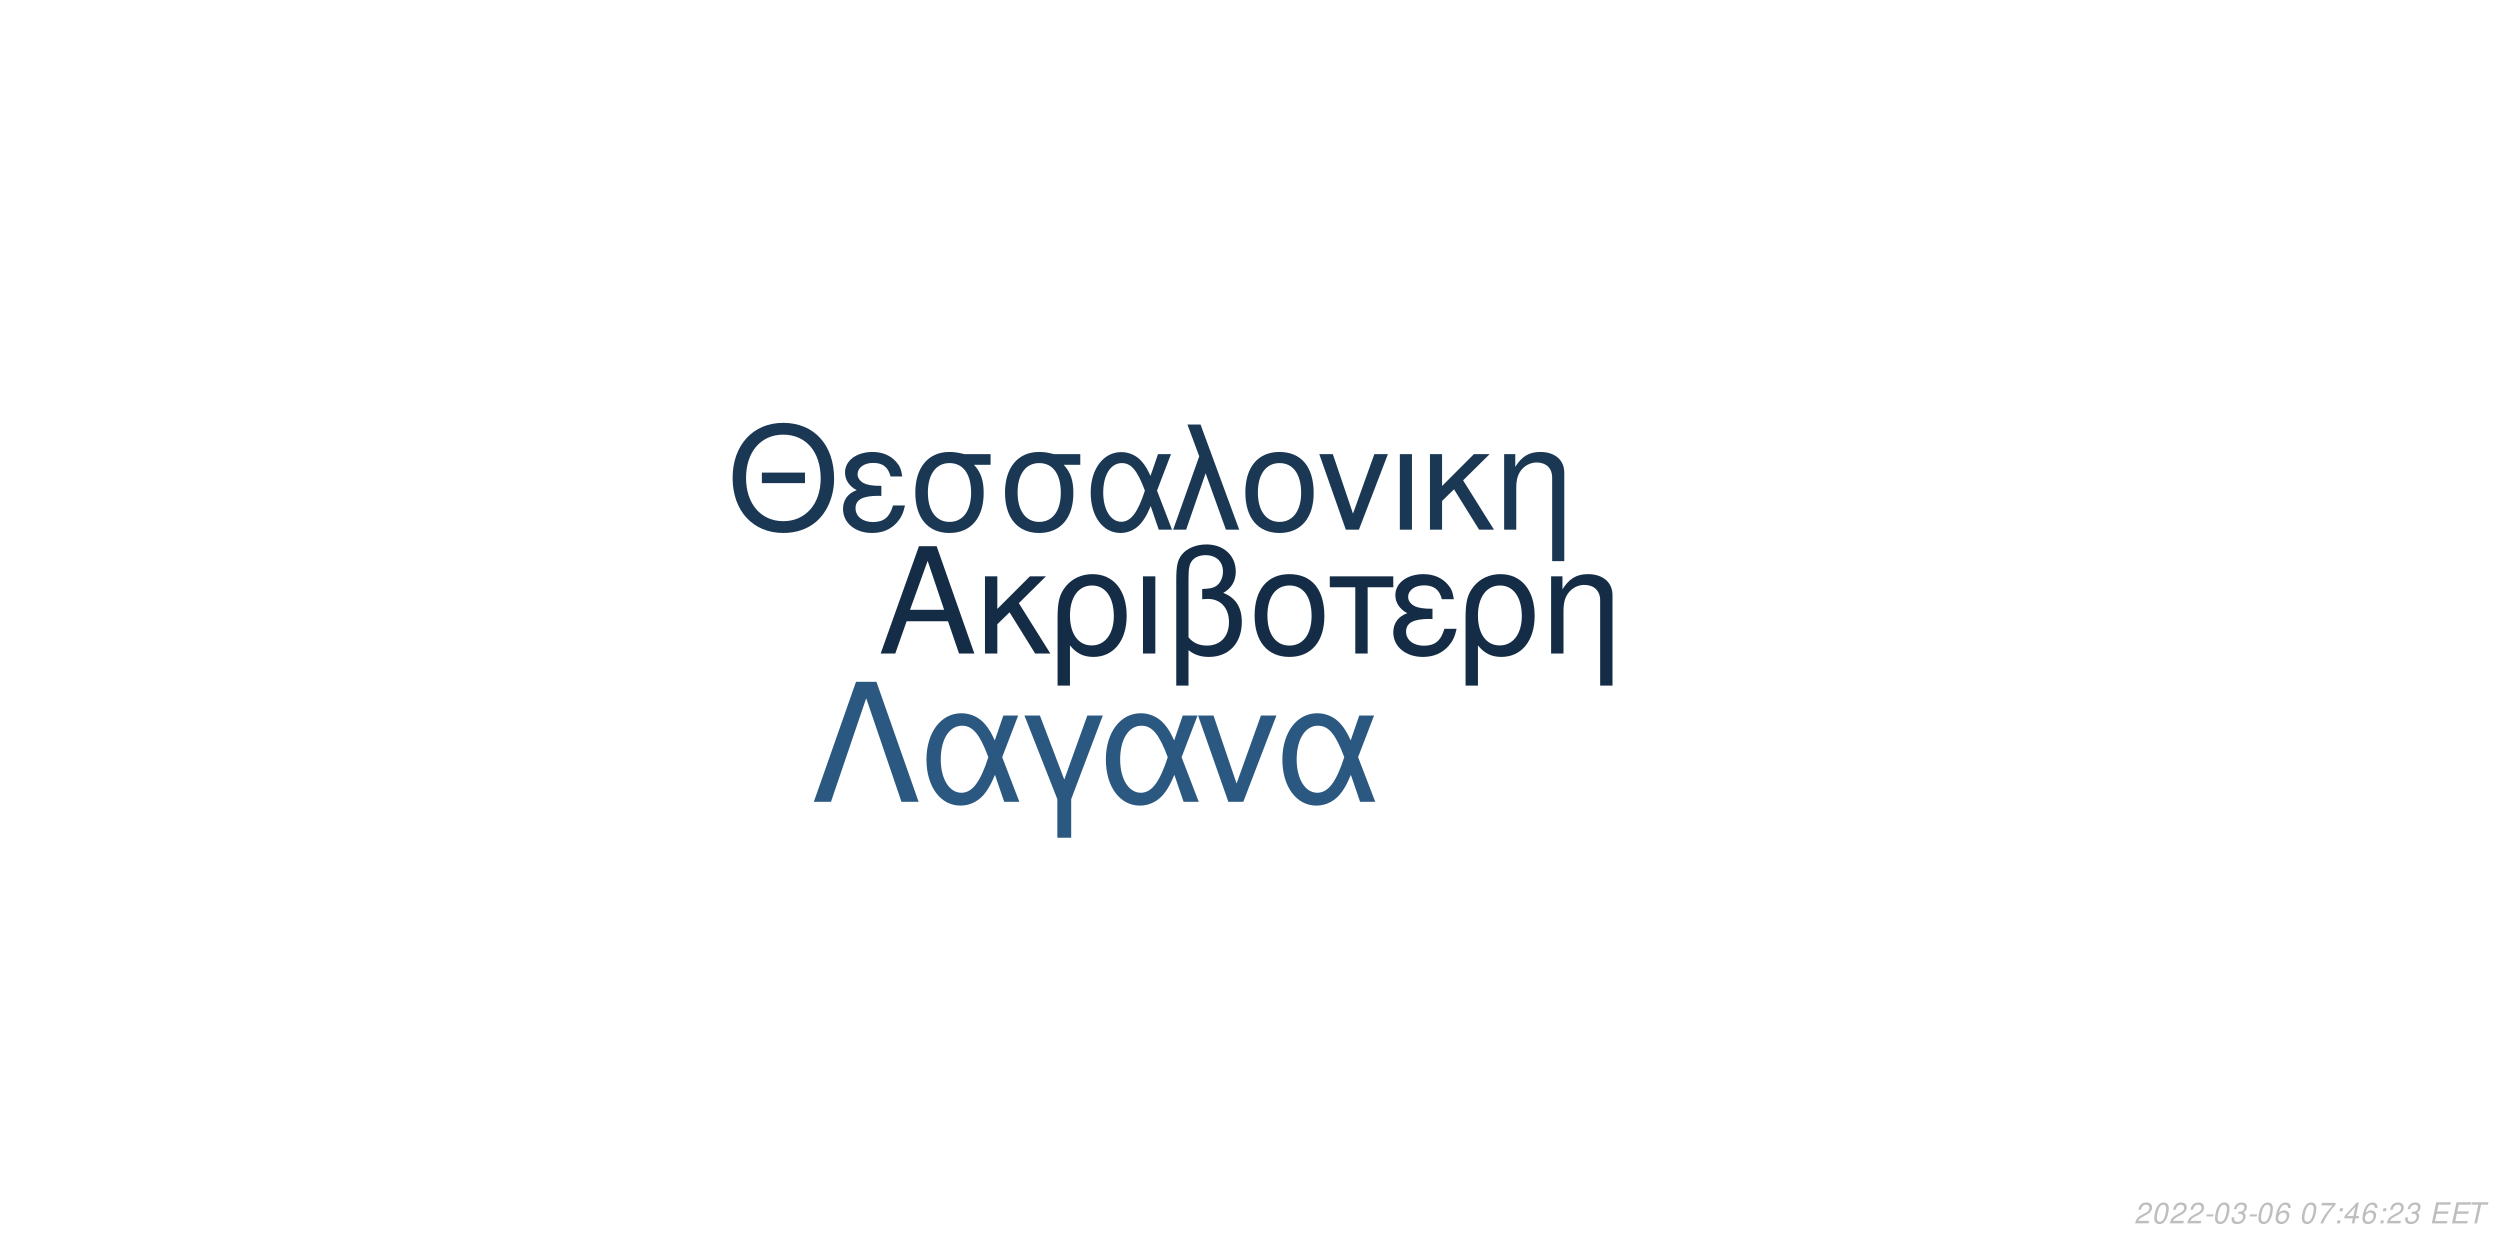
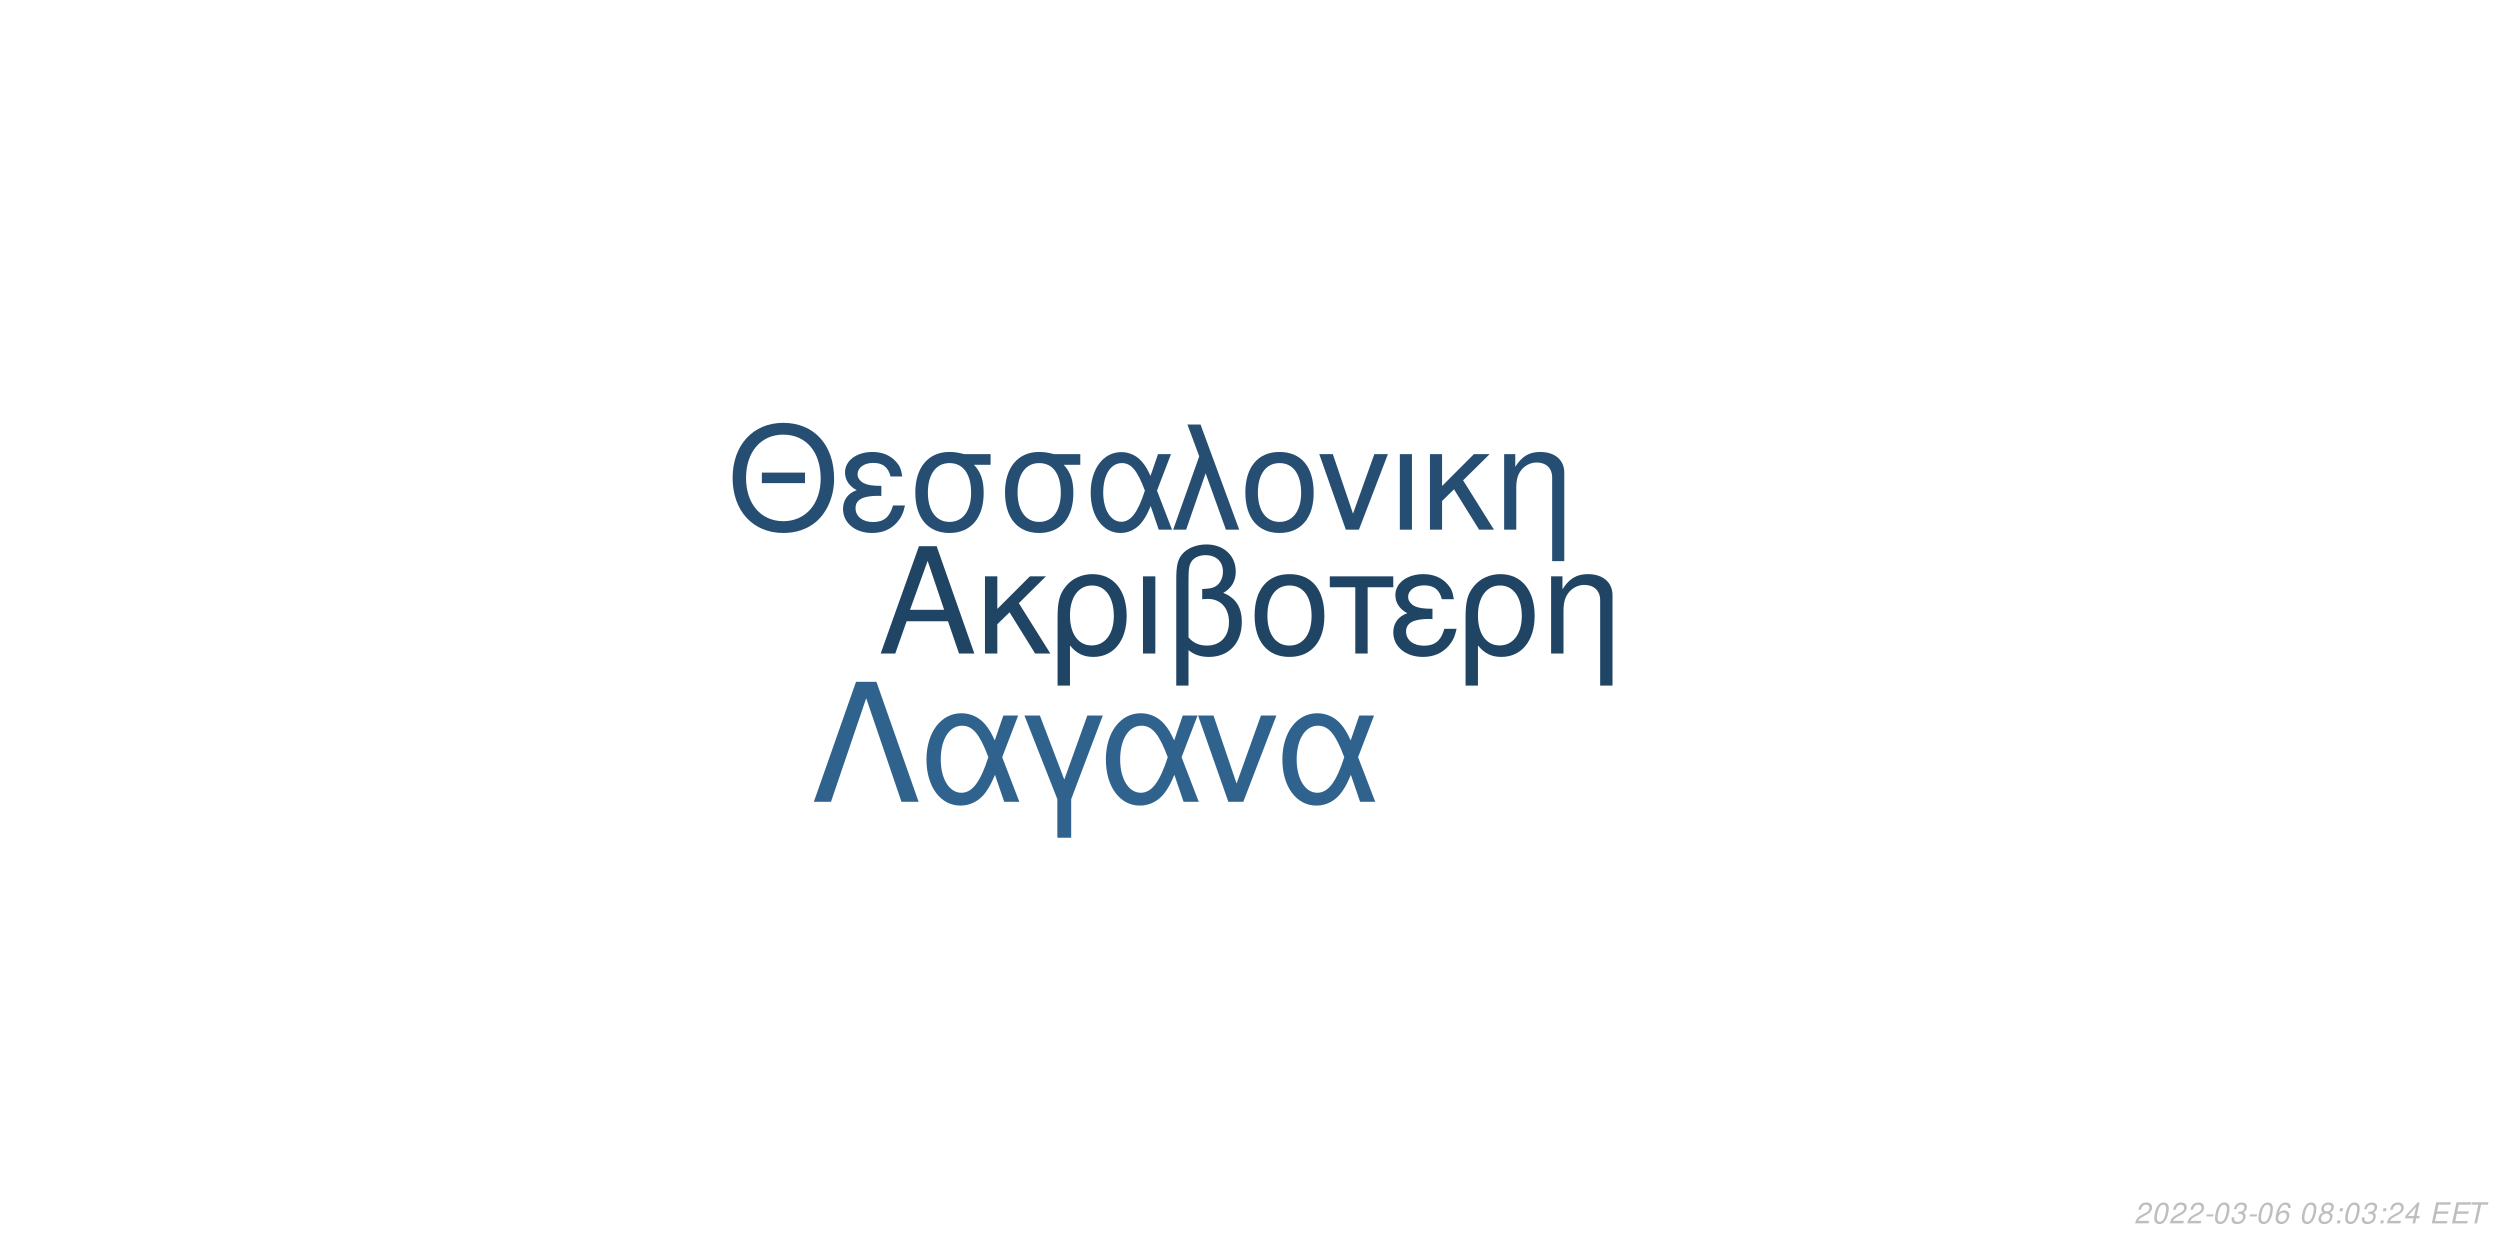
<svg xmlns="http://www.w3.org/2000/svg" xmlns:xlink="http://www.w3.org/1999/xlink" width="864pt" height="432pt" viewBox="0 0 864 432" version="1.1">
  <defs>
    <g>
      <symbol overflow="visible" id="glyph0-0">
        <path style="stroke:none;" d="" />
      </symbol>
      <symbol overflow="visible" id="glyph0-1">
        <path style="stroke:none;" d="M 24.125 -11.141 L 27.938 0 L 33.234 0 L 20.203 -37.094 L 14.094 -37.094 L 0.859 0 L 5.906 0 L 9.828 -11.141 Z M 22.797 -15.109 L 11 -15.109 L 17.094 -32.016 Z M 22.797 -15.109 " />
      </symbol>
      <symbol overflow="visible" id="glyph0-2">
        <path style="stroke:none;" d="M 7.172 -15.422 L 7.172 -26.672 L 2.906 -26.672 L 2.906 0 L 7.172 0 L 7.172 -10.125 L 11.406 -14.25 L 20.25 0 L 25.5 0 L 14.609 -17.406 L 23.969 -26.672 L 18.422 -26.672 Z M 7.172 -15.422 " />
      </symbol>
      <symbol overflow="visible" id="glyph0-3">
        <path style="stroke:none;" d="M 3 11.094 L 7.281 11.094 L 7.281 -2.797 C 9.516 -0.047 11.953 1.172 15.375 1.172 C 22.344 1.172 26.875 -4.422 26.875 -13.031 C 26.875 -21.891 22.297 -27.438 15.062 -27.438 C 11.297 -27.438 7.984 -25.906 5.797 -23.156 C 3.672 -20.516 3 -17.969 3 -12.359 Z M 14.906 -23.516 C 19.547 -23.516 22.438 -19.438 22.438 -12.922 C 22.438 -6.812 19.391 -2.797 14.812 -2.797 C 10.172 -2.797 7.281 -6.766 7.281 -13.125 C 7.281 -19.484 10.234 -23.516 14.906 -23.516 Z M 14.906 -23.516 " />
      </symbol>
      <symbol overflow="visible" id="glyph0-4">
        <path style="stroke:none;" d="M 3.516 0 L 7.781 0 L 7.781 -26.672 L 3.516 -26.672 Z M 3.516 0 " />
      </symbol>
      <symbol overflow="visible" id="glyph0-5">
        <path style="stroke:none;" d="M 4.016 11.094 L 8.25 11.094 L 8.25 -1.172 C 10.172 0.406 12.422 1.172 15.312 1.172 C 22.188 1.172 26.672 -3.609 26.672 -10.891 C 26.672 -15.984 24.578 -19.234 20.25 -20.969 C 23.109 -22.547 24.578 -25.031 24.578 -28.344 C 24.578 -33.844 20.406 -37.703 14.453 -37.703 C 10.938 -37.703 7.734 -36.391 6 -34.25 C 4.484 -32.422 4.016 -30.328 4.016 -25.391 Z M 8.25 -25.656 C 8.25 -29.359 8.5 -30.844 9.469 -32.062 C 10.375 -33.281 12.156 -34 14.094 -34 C 17.812 -34 20.156 -31.812 20.156 -28.297 C 20.156 -25.953 18.984 -23.812 17.297 -23.047 C 16.281 -22.547 15.469 -22.438 12.984 -22.297 L 12.984 -18.781 C 13.734 -18.828 14.344 -18.875 14.969 -18.875 C 19.344 -18.875 22.234 -15.719 22.234 -10.891 C 22.234 -5.906 19.281 -2.75 14.656 -2.75 C 11.953 -2.75 9.922 -3.609 8.25 -5.594 Z M 8.25 -25.656 " />
      </symbol>
      <symbol overflow="visible" id="glyph0-6">
        <path style="stroke:none;" d="M 14.094 -27.438 C 6.562 -27.438 2.094 -22.094 2.094 -13.125 C 2.094 -4.125 6.562 1.172 14.141 1.172 C 21.672 1.172 26.203 -4.172 26.203 -12.922 C 26.203 -22.188 21.828 -27.438 14.094 -27.438 Z M 14.141 -23.516 C 18.938 -23.516 21.781 -19.594 21.781 -12.984 C 21.781 -6.672 18.828 -2.75 14.141 -2.75 C 9.422 -2.75 6.516 -6.672 6.516 -13.125 C 6.516 -19.594 9.422 -23.516 14.141 -23.516 Z M 14.141 -23.516 " />
      </symbol>
      <symbol overflow="visible" id="glyph0-7">
        <path style="stroke:none;" d="M 7.891 0 L 12.156 0 L 12.156 -22.906 L 21.016 -22.906 L 21.016 -26.672 L -0.922 -26.672 L -0.922 -22.906 L 7.891 -22.906 Z M 7.891 0 " />
      </symbol>
      <symbol overflow="visible" id="glyph0-8">
        <path style="stroke:none;" d="M 14.562 -15.469 C 11.344 -15.469 9.562 -15.781 8.297 -16.438 C 6.922 -17.203 6.156 -18.328 6.156 -19.547 C 6.156 -21.891 8.453 -23.562 11.656 -23.562 C 15.062 -23.562 16.953 -22.094 17.812 -18.781 L 21.938 -18.781 C 21.578 -21.266 21.062 -22.5 19.797 -23.922 C 17.812 -26.203 14.906 -27.438 11.453 -27.438 C 5.797 -27.438 1.734 -24.375 1.734 -20.203 C 1.734 -17.609 3.156 -15.375 5.859 -13.938 C 2.797 -12.875 1.016 -10.484 1.016 -7.328 C 1.016 -2.391 5.297 1.172 11.25 1.172 C 14.969 1.172 17.906 -0.109 20.156 -2.641 C 21.578 -4.328 22.297 -5.797 22.906 -8.547 L 18.672 -8.547 C 17.5 -4.422 15.422 -2.703 11.609 -2.703 C 7.938 -2.703 5.438 -4.688 5.438 -7.578 C 5.438 -10.578 7.938 -11.953 13.484 -11.953 C 13.641 -11.953 14.094 -11.953 14.562 -11.906 Z M 14.562 -15.469 " />
      </symbol>
      <symbol overflow="visible" id="glyph0-9">
        <path style="stroke:none;" d="M 3.562 -26.672 L 3.562 0 L 7.844 0 L 7.844 -14.703 C 7.844 -17.906 8.5 -19.891 10.031 -21.531 C 11.406 -22.953 13.188 -23.719 15.062 -23.719 C 18.375 -23.719 20.516 -21.672 20.516 -18.469 L 20.516 11.094 L 24.781 11.094 L 24.781 -20.156 C 24.781 -24.578 21.469 -27.438 16.328 -27.438 C 12.359 -27.438 9.828 -25.906 7.484 -22.188 L 7.484 -26.672 Z M 3.562 -26.672 " />
      </symbol>
      <symbol overflow="visible" id="glyph1-0">
        <path style="stroke:none;" d="" />
      </symbol>
      <symbol overflow="visible" id="glyph1-1">
        <path style="stroke:none;" d="M 26.859 -19.734 L 11.953 -19.734 L 11.953 -16.094 L 26.859 -16.094 Z M 19.328 -36.922 C 8.922 -36.922 1.844 -29.25 1.844 -17.891 C 1.844 -6.484 8.875 1.141 19.391 1.141 C 23.812 1.141 27.703 -0.203 30.641 -2.688 C 34.578 -6.031 36.922 -11.656 36.922 -17.594 C 36.922 -29.297 30 -36.922 19.328 -36.922 Z M 19.328 -32.844 C 27.203 -32.844 32.281 -26.906 32.281 -17.688 C 32.281 -8.922 27.062 -2.938 19.391 -2.938 C 11.609 -2.938 6.484 -8.922 6.484 -17.891 C 6.484 -26.859 11.609 -32.844 19.328 -32.844 Z M 19.328 -32.844 " />
      </symbol>
      <symbol overflow="visible" id="glyph1-2">
        <path style="stroke:none;" d="M 14.25 -15.141 C 11.109 -15.141 9.375 -15.453 8.125 -16.094 C 6.781 -16.844 6.031 -17.938 6.031 -19.141 C 6.031 -21.422 8.266 -23.078 11.406 -23.078 C 14.75 -23.078 16.594 -21.625 17.438 -18.391 L 21.469 -18.391 C 21.125 -20.828 20.625 -22.031 19.391 -23.422 C 17.438 -25.656 14.594 -26.859 11.219 -26.859 C 5.688 -26.859 1.688 -23.875 1.688 -19.781 C 1.688 -17.234 3.094 -15.047 5.734 -13.656 C 2.734 -12.609 1 -10.266 1 -7.172 C 1 -2.344 5.188 1.141 11.016 1.141 C 14.656 1.141 17.547 -0.094 19.734 -2.594 C 21.125 -4.234 21.828 -5.688 22.422 -8.375 L 18.281 -8.375 C 17.141 -4.328 15.094 -2.641 11.359 -2.641 C 7.766 -2.641 5.328 -4.578 5.328 -7.422 C 5.328 -10.359 7.766 -11.703 13.203 -11.703 C 13.359 -11.703 13.797 -11.703 14.25 -11.656 Z M 14.25 -15.141 " />
      </symbol>
      <symbol overflow="visible" id="glyph1-3">
        <path style="stroke:none;" d="M 29 -26.109 L 19.938 -26.109 C 17.594 -26.703 16.438 -26.859 14.703 -26.859 C 7.469 -26.859 2.984 -21.469 2.984 -12.859 C 2.984 -4.031 7.375 1.141 14.797 1.141 C 22.172 1.141 26.609 -4.078 26.609 -12.656 C 26.609 -17.047 25.656 -19.828 23.266 -22.422 L 29 -22.422 Z M 14.797 -23.016 C 19.531 -23.016 22.266 -19.234 22.266 -12.75 C 22.266 -6.531 19.438 -2.688 14.797 -2.688 C 10.172 -2.688 7.328 -6.531 7.328 -12.859 C 7.328 -19.188 10.172 -23.016 14.797 -23.016 Z M 14.797 -23.016 " />
      </symbol>
      <symbol overflow="visible" id="glyph1-4">
        <path style="stroke:none;" d="M 29.344 -26.109 L 24.859 -26.109 L 22.266 -18.578 C 21.125 -21.031 20.484 -22.125 19.328 -23.469 C 17.547 -25.609 14.906 -26.812 12.156 -26.812 C 5.984 -26.812 1.594 -20.984 1.594 -12.812 C 1.594 -4.578 5.828 1.141 11.906 1.141 C 14.953 1.141 17.734 -0.344 19.625 -3.047 C 20.672 -4.531 21.281 -5.688 22.328 -8.172 L 25.109 0 L 29.703 0 L 24.516 -13.5 Z M 20.328 -13.5 C 17.891 -5.922 15.453 -2.734 12.156 -2.734 C 8.516 -2.734 5.922 -6.922 5.922 -12.812 C 5.922 -18.938 8.516 -23.016 12.359 -23.016 C 15.594 -23.016 17.688 -20.531 20.328 -13.5 Z M 20.328 -13.5 " />
      </symbol>
      <symbol overflow="visible" id="glyph1-5">
        <path style="stroke:none;" d="M 1.094 0 L 5.578 0 L 12.312 -19.484 L 19.328 0 L 23.922 0 L 10.562 -36.328 L 6.031 -36.328 L 10.109 -25.359 Z M 1.094 0 " />
      </symbol>
      <symbol overflow="visible" id="glyph1-6">
        <path style="stroke:none;" d="M 13.797 -26.859 C 6.422 -26.859 2.047 -21.625 2.047 -12.859 C 2.047 -4.031 6.422 1.141 13.859 1.141 C 21.234 1.141 25.656 -4.078 25.656 -12.656 C 25.656 -21.719 21.375 -26.859 13.797 -26.859 Z M 13.859 -23.016 C 18.531 -23.016 21.328 -19.188 21.328 -12.703 C 21.328 -6.531 18.438 -2.688 13.859 -2.688 C 9.219 -2.688 6.375 -6.531 6.375 -12.859 C 6.375 -19.188 9.219 -23.016 13.859 -23.016 Z M 13.859 -23.016 " />
      </symbol>
      <symbol overflow="visible" id="glyph1-7">
        <path style="stroke:none;" d="M 14.297 0 L 24.312 -26.109 L 19.625 -26.109 L 12.25 -5.531 L 5.281 -26.109 L 0.594 -26.109 L 9.766 0 Z M 14.297 0 " />
      </symbol>
      <symbol overflow="visible" id="glyph1-8">
        <path style="stroke:none;" d="M 3.438 0 L 7.625 0 L 7.625 -26.109 L 3.438 -26.109 Z M 3.438 0 " />
      </symbol>
      <symbol overflow="visible" id="glyph1-9">
        <path style="stroke:none;" d="M 7.031 -15.094 L 7.031 -26.109 L 2.844 -26.109 L 2.844 0 L 7.031 0 L 7.031 -9.922 L 11.156 -13.953 L 19.828 0 L 24.969 0 L 14.297 -17.047 L 23.469 -26.109 L 18.031 -26.109 Z M 7.031 -15.094 " />
      </symbol>
      <symbol overflow="visible" id="glyph1-10">
        <path style="stroke:none;" d="M 3.484 -26.109 L 3.484 0 L 7.672 0 L 7.672 -14.406 C 7.672 -17.547 8.328 -19.484 9.812 -21.078 C 11.156 -22.469 12.906 -23.219 14.75 -23.219 C 17.984 -23.219 20.078 -21.234 20.078 -18.094 L 20.078 10.859 L 24.266 10.859 L 24.266 -19.734 C 24.266 -24.062 21.031 -26.859 16 -26.859 C 12.109 -26.859 9.609 -25.359 7.328 -21.719 L 7.328 -26.109 Z M 3.484 -26.109 " />
      </symbol>
      <symbol overflow="visible" id="glyph2-0">
        <path style="stroke:none;" d="" />
      </symbol>
      <symbol overflow="visible" id="glyph2-1">
        <path style="stroke:none;" d="M 22.531 -41.484 L 15.484 -41.484 L 0.906 0 L 6.828 0 L 19 -35.797 L 31.188 0 L 37.109 0 Z M 22.531 -41.484 " />
      </symbol>
      <symbol overflow="visible" id="glyph2-2">
        <path style="stroke:none;" d="M 33.516 -29.812 L 28.391 -29.812 L 25.438 -21.219 C 24.125 -24.016 23.391 -25.266 22.078 -26.797 C 20.031 -29.25 17.016 -30.609 13.891 -30.609 C 6.828 -30.609 1.828 -23.953 1.828 -14.625 C 1.828 -5.234 6.656 1.312 13.594 1.312 C 17.078 1.312 20.266 -0.391 22.422 -3.469 C 23.609 -5.172 24.297 -6.484 25.5 -9.328 L 28.688 0 L 33.922 0 L 28 -15.422 Z M 23.219 -15.422 C 20.422 -6.766 17.641 -3.125 13.891 -3.125 C 9.734 -3.125 6.766 -7.906 6.766 -14.625 C 6.766 -21.625 9.734 -26.297 14.109 -26.297 C 17.812 -26.297 20.203 -23.453 23.219 -15.422 Z M 23.219 -15.422 " />
      </symbol>
      <symbol overflow="visible" id="glyph2-3">
        <path style="stroke:none;" d="M 12.062 12.406 L 16.844 12.406 L 16.844 -0.906 L 27.766 -29.812 L 22.422 -29.812 L 14.453 -7.688 L 6.031 -29.812 L 0.688 -29.812 L 12.062 -0.906 Z M 12.062 12.406 " />
      </symbol>
      <symbol overflow="visible" id="glyph2-4">
        <path style="stroke:none;" d="M 16.328 0 L 27.766 -29.812 L 22.422 -29.812 L 14 -6.312 L 6.031 -29.812 L 0.688 -29.812 L 11.156 0 Z M 16.328 0 " />
      </symbol>
      <symbol overflow="visible" id="glyph3-0">
        <path style="stroke:none;" d="" />
      </symbol>
      <symbol overflow="visible" id="glyph3-1">
        <path style="stroke:none;" d="M 5.234 -0.875 L 1.469 -0.875 C 1.641 -1.375 2.203 -1.891 3.109 -2.344 L 4.234 -2.938 C 5.562 -3.625 6.219 -4.469 6.219 -5.484 C 6.219 -5.938 6.062 -6.359 5.797 -6.656 C 5.469 -7.047 4.984 -7.234 4.312 -7.234 C 2.766 -7.234 1.891 -6.453 1.484 -4.734 L 2.375 -4.734 C 2.484 -5.188 2.609 -5.484 2.797 -5.75 C 3.094 -6.203 3.609 -6.453 4.188 -6.453 C 4.891 -6.453 5.344 -6.031 5.344 -5.375 C 5.344 -4.703 4.859 -4.094 4.016 -3.656 L 2.984 -3.125 C 1.234 -2.188 0.797 -1.656 0.344 -0.016 L 5.047 -0.016 Z M 5.234 -0.875 " />
      </symbol>
      <symbol overflow="visible" id="glyph3-2">
        <path style="stroke:none;" d="M 4.203 -7.234 C 3.375 -7.234 2.688 -6.812 2.125 -5.984 C 1.484 -5.047 0.984 -3.188 0.984 -1.734 C 0.984 -1.109 1.172 -0.562 1.484 -0.266 C 1.797 0.047 2.281 0.234 2.766 0.234 C 3.625 0.234 4.281 -0.156 4.859 -1.016 C 5.516 -1.953 6 -3.797 6 -5.266 C 6 -6.5 5.328 -7.234 4.203 -7.234 Z M 4.094 -6.453 C 4.734 -6.453 5.125 -5.984 5.125 -5.156 C 5.125 -4.203 4.781 -2.625 4.406 -1.812 C 3.984 -0.938 3.516 -0.547 2.875 -0.547 C 2.25 -0.547 1.875 -1.031 1.875 -1.828 C 1.875 -2.797 2.203 -4.344 2.594 -5.203 C 2.984 -6.047 3.453 -6.453 4.094 -6.453 Z M 4.094 -6.453 " />
      </symbol>
      <symbol overflow="visible" id="glyph3-3">
        <path style="stroke:none;" d="M 3.516 -3.125 L 1.125 -3.125 L 0.969 -2.406 L 3.359 -2.406 Z M 3.516 -3.125 " />
      </symbol>
      <symbol overflow="visible" id="glyph3-4">
        <path style="stroke:none;" d="M 2.922 -3.312 C 3.125 -3.344 3.234 -3.344 3.375 -3.344 C 4.203 -3.344 4.688 -3 4.688 -2.406 C 4.688 -1.312 3.906 -0.547 2.781 -0.547 C 2.047 -0.547 1.594 -0.938 1.594 -1.562 C 1.594 -1.719 1.609 -1.844 1.656 -2.094 L 0.766 -2.094 C 0.734 -1.797 0.719 -1.641 0.719 -1.469 C 0.719 -0.375 1.406 0.234 2.641 0.234 C 3.547 0.234 4.297 -0.078 4.812 -0.656 C 5.266 -1.156 5.562 -1.875 5.562 -2.547 C 5.562 -3.125 5.344 -3.453 4.797 -3.734 C 5.641 -4.234 6.016 -4.844 6.016 -5.734 C 6.016 -6.656 5.312 -7.234 4.203 -7.234 C 3.375 -7.234 2.672 -6.938 2.188 -6.375 C 1.891 -6.031 1.703 -5.641 1.516 -4.906 L 2.391 -4.906 C 2.5 -5.359 2.594 -5.594 2.734 -5.812 C 3.047 -6.234 3.516 -6.453 4.078 -6.453 C 4.734 -6.453 5.141 -6.125 5.141 -5.578 C 5.141 -5.188 5.016 -4.797 4.797 -4.547 C 4.516 -4.234 4 -4.062 3.266 -4.062 L 3.078 -4.062 Z M 2.922 -3.312 " />
      </symbol>
      <symbol overflow="visible" id="glyph3-5">
        <path style="stroke:none;" d="M 6.125 -5.344 L 6.141 -5.625 C 6.141 -6.609 5.453 -7.234 4.391 -7.234 C 3.438 -7.234 2.641 -6.719 2.016 -5.703 C 1.422 -4.781 0.938 -2.953 0.938 -1.688 C 0.938 -0.516 1.688 0.234 2.859 0.234 C 3.703 0.234 4.438 -0.156 5 -0.875 C 5.406 -1.422 5.672 -2.156 5.672 -2.766 C 5.672 -3.812 4.969 -4.5 3.906 -4.5 C 3.234 -4.5 2.672 -4.234 2.094 -3.625 C 2.406 -5.375 3.234 -6.453 4.25 -6.453 C 4.703 -6.453 5.062 -6.234 5.172 -5.844 C 5.203 -5.719 5.234 -5.578 5.25 -5.344 Z M 3.656 -3.734 C 4.344 -3.734 4.797 -3.281 4.797 -2.625 C 4.797 -1.469 3.984 -0.547 2.984 -0.547 C 2.297 -0.547 1.812 -1.047 1.812 -1.766 C 1.812 -2.859 2.625 -3.734 3.656 -3.734 Z M 3.656 -3.734 " />
      </symbol>
      <symbol overflow="visible" id="glyph3-6">
        <path style="stroke:none;" d="" />
      </symbol>
      <symbol overflow="visible" id="glyph3-7">
-         <path style="stroke:none;" d="M 6.703 -7.094 L 1.953 -7.094 L 1.766 -6.219 L 5.594 -6.219 C 3.344 -3.688 2.266 -2.109 1.375 0 L 2.344 0 C 3.031 -1.906 4.828 -4.594 6.547 -6.281 Z M 6.703 -7.094 " />
+         <path style="stroke:none;" d="M 4.766 -3.797 C 5.078 -3.969 5.234 -4.078 5.438 -4.234 C 5.812 -4.594 6.062 -5.172 6.062 -5.734 C 6.062 -6.625 5.344 -7.234 4.266 -7.234 C 2.812 -7.234 1.703 -6.219 1.703 -4.875 C 1.703 -4.406 1.875 -4.125 2.359 -3.812 C 1.297 -3.312 0.75 -2.516 0.75 -1.469 C 0.75 -0.438 1.547 0.234 2.812 0.234 C 3.656 0.234 4.359 -0.094 4.938 -0.734 C 5.359 -1.234 5.609 -1.859 5.609 -2.438 C 5.609 -3.047 5.312 -3.516 4.766 -3.797 Z M 4.109 -6.453 C 4.797 -6.453 5.188 -6.125 5.188 -5.578 C 5.188 -5.266 5.062 -4.922 4.859 -4.672 C 4.562 -4.312 4.188 -4.156 3.656 -4.156 C 2.984 -4.156 2.594 -4.453 2.594 -4.984 C 2.594 -5.859 3.203 -6.453 4.109 -6.453 Z M 3.453 -3.406 C 4.234 -3.406 4.734 -2.984 4.734 -2.312 C 4.734 -1.312 3.922 -0.547 2.875 -0.547 C 2.125 -0.547 1.625 -0.969 1.625 -1.625 C 1.625 -2.609 2.438 -3.406 3.453 -3.406 Z M 3.453 -3.406 " />
      </symbol>
      <symbol overflow="visible" id="glyph3-8">
        <path style="stroke:none;" d="M 2.359 -1.031 L 1.312 -1.031 L 1.094 0 L 2.141 0 Z M 3.266 -5.234 L 2.219 -5.234 L 2 -4.203 L 3.047 -4.203 Z M 3.266 -5.234 " />
      </symbol>
      <symbol overflow="visible" id="glyph3-9">
        <path style="stroke:none;" d="M 3.625 -1.75 L 3.266 0 L 4.141 0 L 4.516 -1.75 L 5.562 -1.75 L 5.734 -2.531 L 4.688 -2.531 L 5.688 -7.234 L 5.016 -7.234 L 0.844 -2.672 L 0.641 -1.75 Z M 3.797 -2.531 L 1.594 -2.531 L 4.469 -5.703 Z M 3.797 -2.531 " />
      </symbol>
      <symbol overflow="visible" id="glyph3-10">
        <path style="stroke:none;" d="M 2.547 -3.312 L 6.5 -3.312 L 6.688 -4.141 L 2.719 -4.141 L 3.219 -6.469 L 7.344 -6.469 L 7.516 -7.297 L 2.453 -7.297 L 0.906 0 L 6.125 0 L 6.297 -0.812 L 2.016 -0.812 Z M 2.547 -3.312 " />
      </symbol>
      <symbol overflow="visible" id="glyph3-11">
        <path style="stroke:none;" d="M 4.938 -6.469 L 7.312 -6.469 L 7.484 -7.297 L 1.75 -7.297 L 1.578 -6.469 L 3.984 -6.469 L 2.609 0 L 3.547 0 Z M 4.938 -6.469 " />
      </symbol>
    </g>
  </defs>
  <g id="surface1">
    <rect x="0" y="0" width="864" height="432" style="fill:rgb(100%,100%,100%);fill-opacity:1;stroke:none;" />
-     <g style="fill:rgb(7.843%,17.255%,27.059%);fill-opacity:1;">
+     <g style="fill:rgb(12.157%,26.667%,39.216%);fill-opacity:1;">
      <use xlink:href="#glyph0-1" x="303.5" y="225.861" />
      <use xlink:href="#glyph0-2" x="337.5" y="225.861" />
      <use xlink:href="#glyph0-3" x="362.5" y="225.861" />
      <use xlink:href="#glyph0-4" x="391.5" y="225.861" />
      <use xlink:href="#glyph0-5" x="402.5" y="225.861" />
      <use xlink:href="#glyph0-6" x="431.5" y="225.861" />
      <use xlink:href="#glyph0-7" x="460.5" y="225.861" />
      <use xlink:href="#glyph0-8" x="480.5" y="225.861" />
      <use xlink:href="#glyph0-3" x="503.5" y="225.861" />
      <use xlink:href="#glyph0-9" x="532.5" y="225.861" />
    </g>
-     <g style="fill:rgb(10.196%,21.961%,32.941%);fill-opacity:1;">
+     <g style="fill:rgb(14.51%,30.588%,44.706%);fill-opacity:1;">
      <use xlink:href="#glyph1-1" x="251.348" y="183.058" />
      <use xlink:href="#glyph1-2" x="290.348" y="183.058" />
      <use xlink:href="#glyph1-3" x="313.348" y="183.058" />
      <use xlink:href="#glyph1-3" x="344.348" y="183.058" />
      <use xlink:href="#glyph1-4" x="375.348" y="183.058" />
      <use xlink:href="#glyph1-5" x="404.348" y="183.058" />
      <use xlink:href="#glyph1-6" x="428.348" y="183.058" />
      <use xlink:href="#glyph1-7" x="455.348" y="183.058" />
      <use xlink:href="#glyph1-8" x="480.348" y="183.058" />
      <use xlink:href="#glyph1-9" x="491.348" y="183.058" />
      <use xlink:href="#glyph1-10" x="516.348" y="183.058" />
    </g>
-     <g style="fill:rgb(16.471%,34.51%,50.196%);fill-opacity:1;">
+     <g style="fill:rgb(18.431%,38.824%,55.686%);fill-opacity:1;">
      <use xlink:href="#glyph2-1" x="280.359" y="277.105" />
      <use xlink:href="#glyph2-2" x="318.359" y="277.105" />
      <use xlink:href="#glyph2-3" x="353.359" y="277.105" />
      <use xlink:href="#glyph2-2" x="380.359" y="277.105" />
      <use xlink:href="#glyph2-4" x="413.359" y="277.105" />
      <use xlink:href="#glyph2-2" x="441.359" y="277.105" />
    </g>
    <g style="fill:rgb(74.51%,74.51%,74.51%);fill-opacity:1;">
      <use xlink:href="#glyph3-1" x="737.52" y="422.81" />
      <use xlink:href="#glyph3-2" x="743.52" y="422.81" />
      <use xlink:href="#glyph3-1" x="749.52" y="422.81" />
      <use xlink:href="#glyph3-1" x="755.52" y="422.81" />
      <use xlink:href="#glyph3-3" x="761.52" y="422.81" />
      <use xlink:href="#glyph3-2" x="764.52" y="422.81" />
      <use xlink:href="#glyph3-4" x="770.52" y="422.81" />
      <use xlink:href="#glyph3-3" x="776.52" y="422.81" />
      <use xlink:href="#glyph3-2" x="779.52" y="422.81" />
      <use xlink:href="#glyph3-5" x="785.52" y="422.81" />
      <use xlink:href="#glyph3-6" x="791.52" y="422.81" />
      <use xlink:href="#glyph3-2" x="794.52" y="422.81" />
      <use xlink:href="#glyph3-7" x="800.52" y="422.81" />
      <use xlink:href="#glyph3-8" x="806.52" y="422.81" />
-       <use xlink:href="#glyph3-9" x="809.52" y="422.81" />
-       <use xlink:href="#glyph3-5" x="815.52" y="422.81" />
+       <use xlink:href="#glyph3-2" x="809.52" y="422.81" />
+       <use xlink:href="#glyph3-4" x="815.52" y="422.81" />
      <use xlink:href="#glyph3-8" x="821.52" y="422.81" />
      <use xlink:href="#glyph3-1" x="824.52" y="422.81" />
-       <use xlink:href="#glyph3-4" x="830.52" y="422.81" />
+       <use xlink:href="#glyph3-9" x="830.52" y="422.81" />
      <use xlink:href="#glyph3-6" x="836.52" y="422.81" />
      <use xlink:href="#glyph3-10" x="839.52" y="422.81" />
      <use xlink:href="#glyph3-10" x="846.52" y="422.81" />
      <use xlink:href="#glyph3-11" x="852.52" y="422.81" />
    </g>
  </g>
</svg>
